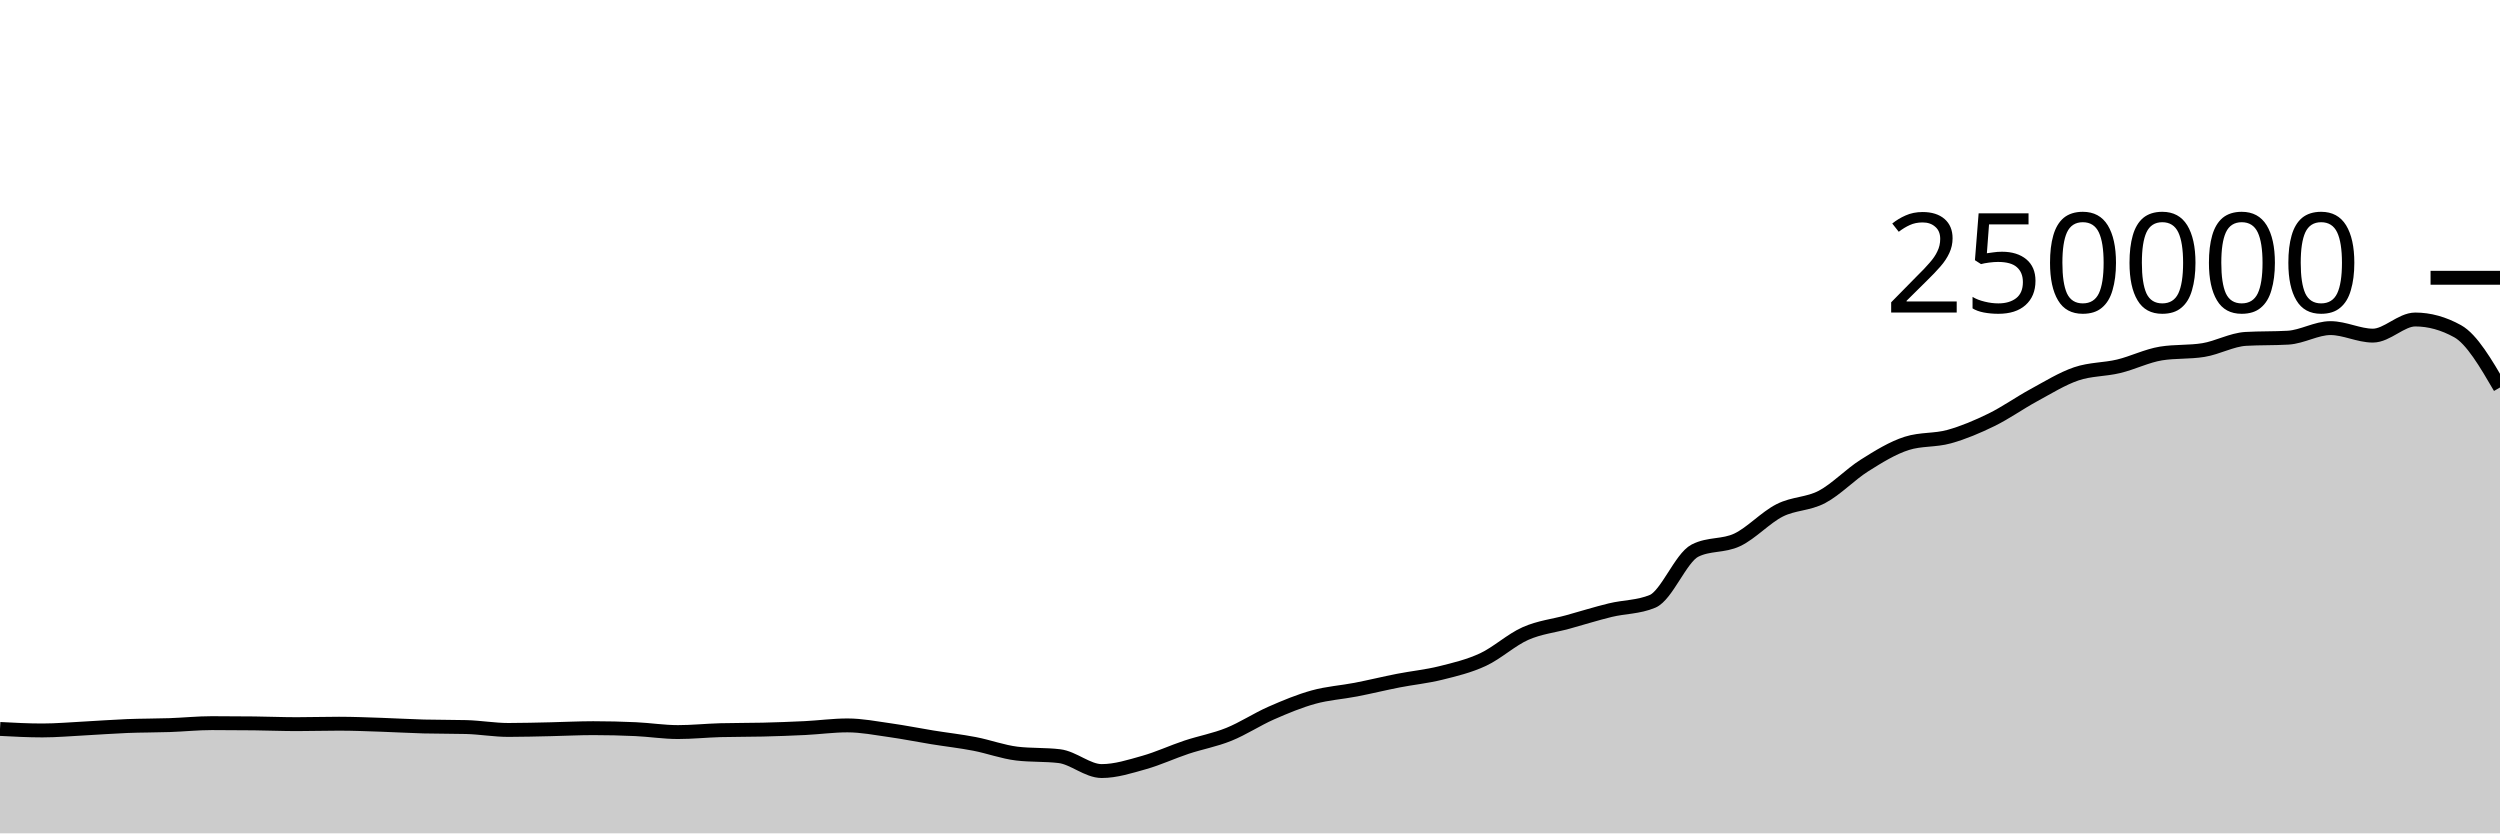
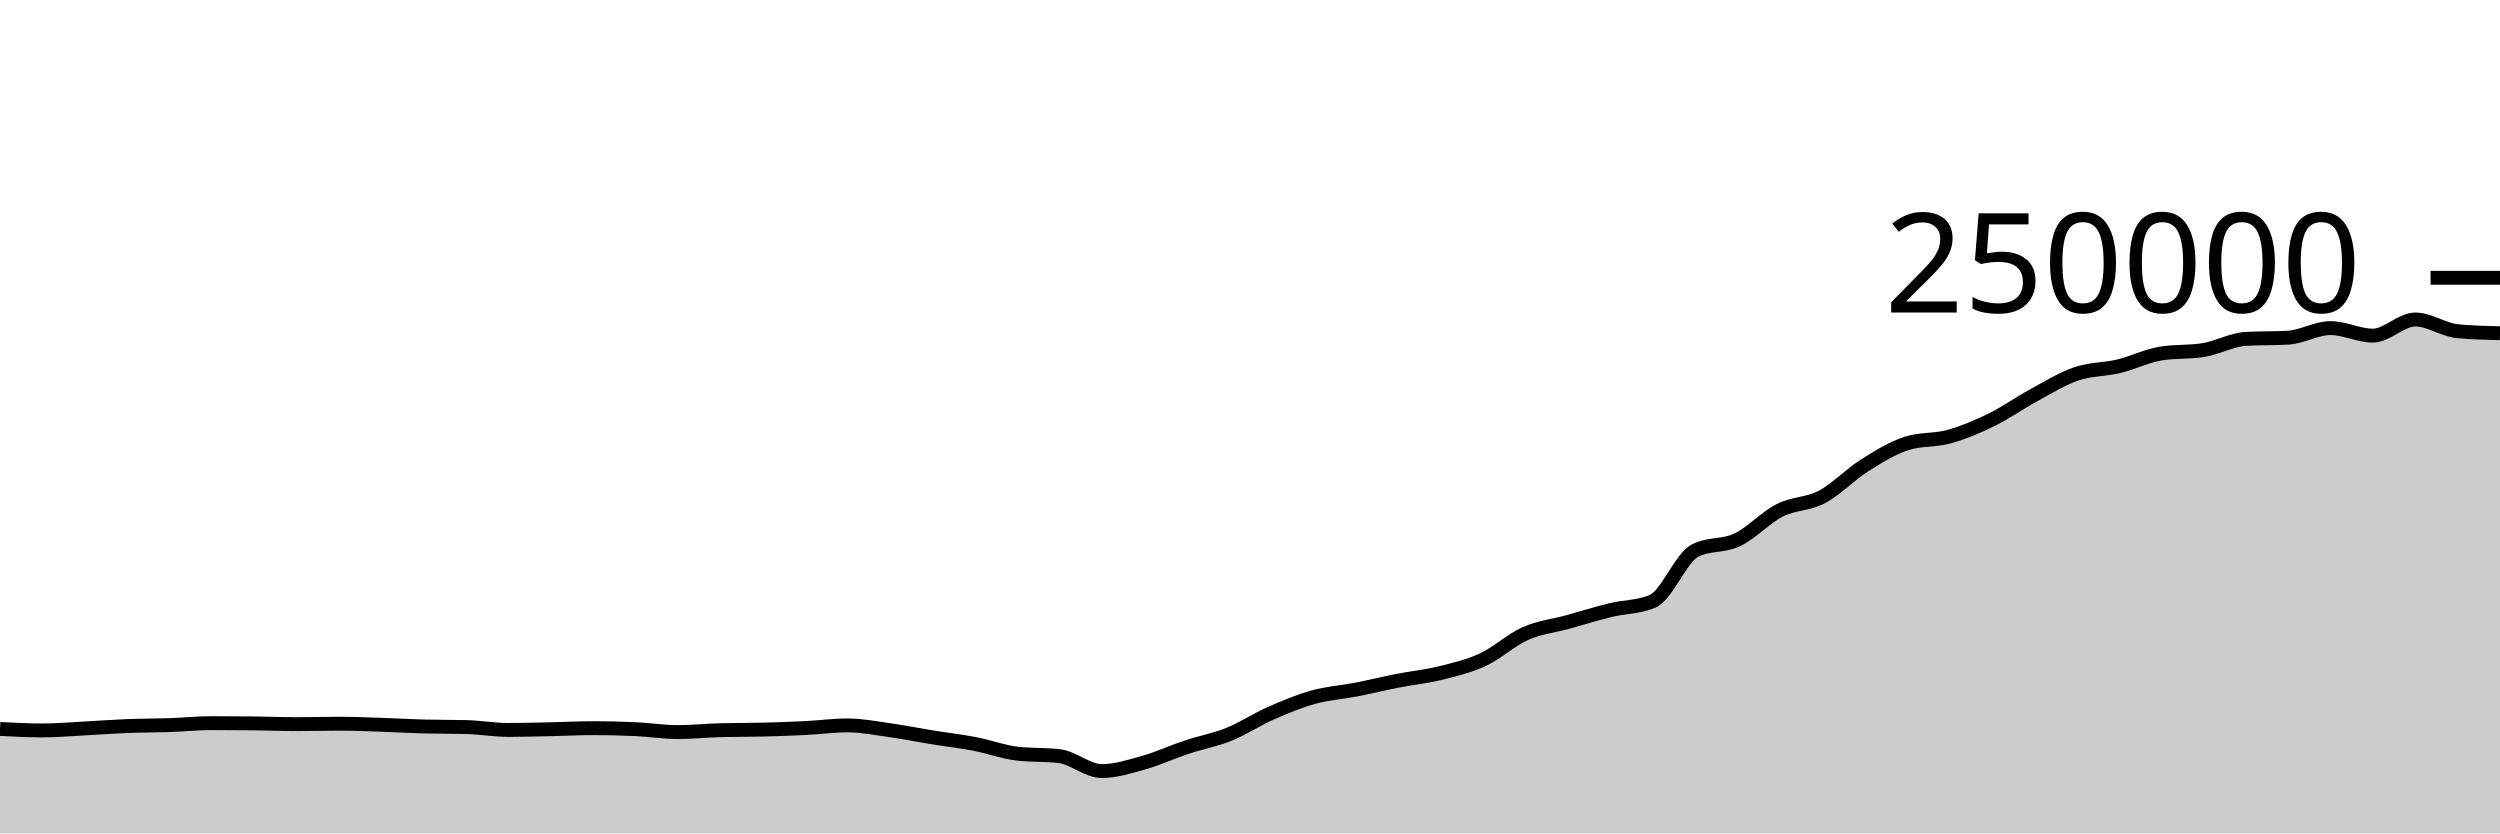
<svg xmlns="http://www.w3.org/2000/svg" viewBox="0 0 180 60">
  <g transform="translate(0,20)">
-     <path class="area" fill="rgba(0, 0, 0, 0.2)" d="M0,32.484C1.017,32.538,2.034,32.592,3.051,32.592C4.068,32.592,5.085,32.5,6.102,32.448C7.119,32.395,8.136,32.315,9.153,32.275C10.169,32.235,11.186,32.243,12.203,32.208C13.22,32.173,14.237,32.066,15.254,32.066C16.271,32.066,17.288,32.072,18.305,32.084C19.322,32.096,20.339,32.139,21.356,32.139C22.373,32.139,23.39,32.107,24.407,32.107C25.424,32.107,26.441,32.15,27.458,32.184C28.475,32.217,29.492,32.28,30.508,32.307C31.525,32.334,32.542,32.321,33.559,32.348C34.576,32.374,35.593,32.556,36.61,32.556C37.627,32.556,38.644,32.525,39.661,32.504C40.678,32.482,41.695,32.428,42.712,32.428C43.729,32.428,44.746,32.452,45.763,32.499C46.78,32.546,47.797,32.709,48.814,32.709C49.831,32.709,50.847,32.601,51.864,32.573C52.881,32.546,53.898,32.557,54.915,32.532C55.932,32.507,56.949,32.471,57.966,32.421C58.983,32.37,60,32.229,61.017,32.229C62.034,32.229,63.051,32.43,64.068,32.573C65.085,32.716,66.102,32.922,67.119,33.087C68.136,33.252,69.153,33.365,70.169,33.561C71.186,33.757,72.203,34.139,73.22,34.26C74.237,34.381,75.254,34.321,76.271,34.442C77.288,34.563,78.305,35.516,79.322,35.516C80.339,35.516,81.356,35.187,82.373,34.901C83.39,34.615,84.407,34.138,85.424,33.8C86.441,33.462,87.458,33.284,88.475,32.874C89.492,32.464,90.508,31.789,91.525,31.342C92.542,30.895,93.559,30.472,94.576,30.191C95.593,29.909,96.61,29.849,97.627,29.652C98.644,29.454,99.661,29.204,100.678,29.005C101.695,28.806,102.712,28.709,103.729,28.456C104.746,28.203,105.763,27.963,106.78,27.489C107.797,27.015,108.814,26.066,109.831,25.615C110.847,25.164,111.864,25.063,112.881,24.783C113.898,24.502,114.915,24.181,115.932,23.933C116.949,23.685,117.966,23.721,118.983,23.296C120,22.87,121.017,20.168,122.034,19.647C123.051,19.127,124.068,19.35,125.085,18.867C126.102,18.383,127.119,17.261,128.136,16.746C129.153,16.23,130.169,16.313,131.186,15.775C132.203,15.237,133.22,14.16,134.237,13.518C135.254,12.876,136.271,12.247,137.288,11.923C138.305,11.599,139.322,11.72,140.339,11.437C141.356,11.154,142.373,10.724,143.39,10.226C144.407,9.728,145.424,9.002,146.441,8.451C147.458,7.899,148.475,7.264,149.492,6.917C150.508,6.571,151.525,6.618,152.542,6.373C153.559,6.129,154.576,5.615,155.593,5.451C156.61,5.286,157.627,5.369,158.644,5.204C159.661,5.04,160.678,4.46,161.695,4.4C162.712,4.341,163.729,4.371,164.746,4.312C165.763,4.252,166.78,3.624,167.797,3.624C168.814,3.624,169.831,4.165,170.847,4.165C171.864,4.165,172.881,3.004,173.898,3.004C174.915,3.004,175.932,3.285,176.949,3.848C177.966,4.412,178.983,6.155,180,7.898L180,40C178.983,40,177.966,40,176.949,40C175.932,40,174.915,40,173.898,40C172.881,40,171.864,40,170.847,40C169.831,40,168.814,40,167.797,40C166.78,40,165.763,40,164.746,40C163.729,40,162.712,40,161.695,40C160.678,40,159.661,40,158.644,40C157.627,40,156.61,40,155.593,40C154.576,40,153.559,40,152.542,40C151.525,40,150.508,40,149.492,40C148.475,40,147.458,40,146.441,40C145.424,40,144.407,40,143.39,40C142.373,40,141.356,40,140.339,40C139.322,40,138.305,40,137.288,40C136.271,40,135.254,40,134.237,40C133.22,40,132.203,40,131.186,40C130.169,40,129.153,40,128.136,40C127.119,40,126.102,40,125.085,40C124.068,40,123.051,40,122.034,40C121.017,40,120,40,118.983,40C117.966,40,116.949,40,115.932,40C114.915,40,113.898,40,112.881,40C111.864,40,110.847,40,109.831,40C108.814,40,107.797,40,106.78,40C105.763,40,104.746,40,103.729,40C102.712,40,101.695,40,100.678,40C99.661,40,98.644,40,97.627,40C96.61,40,95.593,40,94.576,40C93.559,40,92.542,40,91.525,40C90.508,40,89.492,40,88.475,40C87.458,40,86.441,40,85.424,40C84.407,40,83.39,40,82.373,40C81.356,40,80.339,40,79.322,40C78.305,40,77.288,40,76.271,40C75.254,40,74.237,40,73.22,40C72.203,40,71.186,40,70.169,40C69.153,40,68.136,40,67.119,40C66.102,40,65.085,40,64.068,40C63.051,40,62.034,40,61.017,40C60,40,58.983,40,57.966,40C56.949,40,55.932,40,54.915,40C53.898,40,52.881,40,51.864,40C50.847,40,49.831,40,48.814,40C47.797,40,46.78,40,45.763,40C44.746,40,43.729,40,42.712,40C41.695,40,40.678,40,39.661,40C38.644,40,37.627,40,36.61,40C35.593,40,34.576,40,33.559,40C32.542,40,31.525,40,30.508,40C29.492,40,28.475,40,27.458,40C26.441,40,25.424,40,24.407,40C23.39,40,22.373,40,21.356,40C20.339,40,19.322,40,18.305,40C17.288,40,16.271,40,15.254,40C14.237,40,13.22,40,12.203,40C11.186,40,10.169,40,9.153,40C8.136,40,7.119,40,6.102,40C5.085,40,4.068,40,3.051,40C2.034,40,1.017,40,0,40Z" />
-     <path class="line" stroke="black" fill="none" d="M0,32.484C1.017,32.538,2.034,32.592,3.051,32.592C4.068,32.592,5.085,32.5,6.102,32.448C7.119,32.395,8.136,32.315,9.153,32.275C10.169,32.235,11.186,32.243,12.203,32.208C13.22,32.173,14.237,32.066,15.254,32.066C16.271,32.066,17.288,32.072,18.305,32.084C19.322,32.096,20.339,32.139,21.356,32.139C22.373,32.139,23.39,32.107,24.407,32.107C25.424,32.107,26.441,32.15,27.458,32.184C28.475,32.217,29.492,32.28,30.508,32.307C31.525,32.334,32.542,32.321,33.559,32.348C34.576,32.374,35.593,32.556,36.61,32.556C37.627,32.556,38.644,32.525,39.661,32.504C40.678,32.482,41.695,32.428,42.712,32.428C43.729,32.428,44.746,32.452,45.763,32.499C46.78,32.546,47.797,32.709,48.814,32.709C49.831,32.709,50.847,32.601,51.864,32.573C52.881,32.546,53.898,32.557,54.915,32.532C55.932,32.507,56.949,32.471,57.966,32.421C58.983,32.37,60,32.229,61.017,32.229C62.034,32.229,63.051,32.43,64.068,32.573C65.085,32.716,66.102,32.922,67.119,33.087C68.136,33.252,69.153,33.365,70.169,33.561C71.186,33.757,72.203,34.139,73.22,34.26C74.237,34.381,75.254,34.321,76.271,34.442C77.288,34.563,78.305,35.516,79.322,35.516C80.339,35.516,81.356,35.187,82.373,34.901C83.39,34.615,84.407,34.138,85.424,33.8C86.441,33.462,87.458,33.284,88.475,32.874C89.492,32.464,90.508,31.789,91.525,31.342C92.542,30.895,93.559,30.472,94.576,30.191C95.593,29.909,96.61,29.849,97.627,29.652C98.644,29.454,99.661,29.204,100.678,29.005C101.695,28.806,102.712,28.709,103.729,28.456C104.746,28.203,105.763,27.963,106.78,27.489C107.797,27.015,108.814,26.066,109.831,25.615C110.847,25.164,111.864,25.063,112.881,24.783C113.898,24.502,114.915,24.181,115.932,23.933C116.949,23.685,117.966,23.721,118.983,23.296C120,22.87,121.017,20.168,122.034,19.647C123.051,19.127,124.068,19.35,125.085,18.867C126.102,18.383,127.119,17.261,128.136,16.746C129.153,16.23,130.169,16.313,131.186,15.775C132.203,15.237,133.22,14.16,134.237,13.518C135.254,12.876,136.271,12.247,137.288,11.923C138.305,11.599,139.322,11.72,140.339,11.437C141.356,11.154,142.373,10.724,143.39,10.226C144.407,9.728,145.424,9.002,146.441,8.451C147.458,7.899,148.475,7.264,149.492,6.917C150.508,6.571,151.525,6.618,152.542,6.373C153.559,6.129,154.576,5.615,155.593,5.451C156.61,5.286,157.627,5.369,158.644,5.204C159.661,5.04,160.678,4.46,161.695,4.4C162.712,4.341,163.729,4.371,164.746,4.312C165.763,4.252,166.78,3.624,167.797,3.624C168.814,3.624,169.831,4.165,170.847,4.165C171.864,4.165,172.881,3.004,173.898,3.004C174.915,3.004,175.932,3.285,176.949,3.848C177.966,4.412,178.983,6.155,180,7.898" />
+     <path class="area" fill="rgba(0, 0, 0, 0.2)" d="M0,32.484C1.017,32.538,2.034,32.592,3.051,32.592C4.068,32.592,5.085,32.5,6.102,32.448C7.119,32.395,8.136,32.315,9.153,32.275C10.169,32.235,11.186,32.243,12.203,32.208C13.22,32.173,14.237,32.066,15.254,32.066C16.271,32.066,17.288,32.072,18.305,32.084C19.322,32.096,20.339,32.139,21.356,32.139C22.373,32.139,23.39,32.107,24.407,32.107C25.424,32.107,26.441,32.15,27.458,32.184C28.475,32.217,29.492,32.28,30.508,32.307C31.525,32.334,32.542,32.321,33.559,32.348C34.576,32.374,35.593,32.556,36.61,32.556C37.627,32.556,38.644,32.525,39.661,32.504C40.678,32.482,41.695,32.428,42.712,32.428C43.729,32.428,44.746,32.452,45.763,32.499C46.78,32.546,47.797,32.709,48.814,32.709C49.831,32.709,50.847,32.601,51.864,32.573C52.881,32.546,53.898,32.557,54.915,32.532C55.932,32.507,56.949,32.471,57.966,32.421C58.983,32.37,60,32.229,61.017,32.229C62.034,32.229,63.051,32.43,64.068,32.573C65.085,32.716,66.102,32.922,67.119,33.087C68.136,33.252,69.153,33.365,70.169,33.561C71.186,33.757,72.203,34.139,73.22,34.26C74.237,34.381,75.254,34.321,76.271,34.442C77.288,34.563,78.305,35.516,79.322,35.516C80.339,35.516,81.356,35.187,82.373,34.901C83.39,34.615,84.407,34.138,85.424,33.8C86.441,33.462,87.458,33.284,88.475,32.874C89.492,32.464,90.508,31.789,91.525,31.342C92.542,30.895,93.559,30.472,94.576,30.191C95.593,29.909,96.61,29.849,97.627,29.652C98.644,29.454,99.661,29.204,100.678,29.005C101.695,28.806,102.712,28.709,103.729,28.456C104.746,28.203,105.763,27.963,106.78,27.489C107.797,27.015,108.814,26.066,109.831,25.615C110.847,25.164,111.864,25.063,112.881,24.783C113.898,24.502,114.915,24.181,115.932,23.933C116.949,23.685,117.966,23.721,118.983,23.296C120,22.87,121.017,20.168,122.034,19.647C123.051,19.127,124.068,19.35,125.085,18.867C126.102,18.383,127.119,17.261,128.136,16.746C129.153,16.23,130.169,16.313,131.186,15.775C132.203,15.237,133.22,14.16,134.237,13.518C135.254,12.876,136.271,12.247,137.288,11.923C138.305,11.599,139.322,11.72,140.339,11.437C141.356,11.154,142.373,10.724,143.39,10.226C144.407,9.728,145.424,9.002,146.441,8.451C147.458,7.899,148.475,7.264,149.492,6.917C150.508,6.571,151.525,6.618,152.542,6.373C153.559,6.129,154.576,5.615,155.593,5.451C156.61,5.286,157.627,5.369,158.644,5.204C159.661,5.04,160.678,4.46,161.695,4.4C162.712,4.341,163.729,4.371,164.746,4.312C165.763,4.252,166.78,3.624,167.797,3.624C168.814,3.624,169.831,4.165,170.847,4.165C171.864,4.165,172.881,3.004,173.898,3.004C174.915,3.004,175.932,3.752,176.949,3.848C177.966,3.945,178.983,3.969,180,3.993L180,40C178.983,40,177.966,40,176.949,40C175.932,40,174.915,40,173.898,40C172.881,40,171.864,40,170.847,40C169.831,40,168.814,40,167.797,40C166.78,40,165.763,40,164.746,40C163.729,40,162.712,40,161.695,40C160.678,40,159.661,40,158.644,40C157.627,40,156.61,40,155.593,40C154.576,40,153.559,40,152.542,40C151.525,40,150.508,40,149.492,40C148.475,40,147.458,40,146.441,40C145.424,40,144.407,40,143.39,40C142.373,40,141.356,40,140.339,40C139.322,40,138.305,40,137.288,40C136.271,40,135.254,40,134.237,40C133.22,40,132.203,40,131.186,40C130.169,40,129.153,40,128.136,40C127.119,40,126.102,40,125.085,40C124.068,40,123.051,40,122.034,40C121.017,40,120,40,118.983,40C117.966,40,116.949,40,115.932,40C114.915,40,113.898,40,112.881,40C111.864,40,110.847,40,109.831,40C108.814,40,107.797,40,106.78,40C105.763,40,104.746,40,103.729,40C102.712,40,101.695,40,100.678,40C99.661,40,98.644,40,97.627,40C96.61,40,95.593,40,94.576,40C93.559,40,92.542,40,91.525,40C90.508,40,89.492,40,88.475,40C87.458,40,86.441,40,85.424,40C84.407,40,83.39,40,82.373,40C81.356,40,80.339,40,79.322,40C78.305,40,77.288,40,76.271,40C75.254,40,74.237,40,73.22,40C72.203,40,71.186,40,70.169,40C69.153,40,68.136,40,67.119,40C66.102,40,65.085,40,64.068,40C63.051,40,62.034,40,61.017,40C60,40,58.983,40,57.966,40C56.949,40,55.932,40,54.915,40C53.898,40,52.881,40,51.864,40C50.847,40,49.831,40,48.814,40C47.797,40,46.78,40,45.763,40C44.746,40,43.729,40,42.712,40C41.695,40,40.678,40,39.661,40C38.644,40,37.627,40,36.61,40C35.593,40,34.576,40,33.559,40C32.542,40,31.525,40,30.508,40C29.492,40,28.475,40,27.458,40C26.441,40,25.424,40,24.407,40C23.39,40,22.373,40,21.356,40C20.339,40,19.322,40,18.305,40C17.288,40,16.271,40,15.254,40C14.237,40,13.22,40,12.203,40C11.186,40,10.169,40,9.153,40C8.136,40,7.119,40,6.102,40C5.085,40,4.068,40,3.051,40C2.034,40,1.017,40,0,40Z" />
+     <path class="line" stroke="black" fill="none" d="M0,32.484C1.017,32.538,2.034,32.592,3.051,32.592C4.068,32.592,5.085,32.5,6.102,32.448C7.119,32.395,8.136,32.315,9.153,32.275C10.169,32.235,11.186,32.243,12.203,32.208C13.22,32.173,14.237,32.066,15.254,32.066C16.271,32.066,17.288,32.072,18.305,32.084C19.322,32.096,20.339,32.139,21.356,32.139C22.373,32.139,23.39,32.107,24.407,32.107C25.424,32.107,26.441,32.15,27.458,32.184C28.475,32.217,29.492,32.28,30.508,32.307C31.525,32.334,32.542,32.321,33.559,32.348C34.576,32.374,35.593,32.556,36.61,32.556C37.627,32.556,38.644,32.525,39.661,32.504C40.678,32.482,41.695,32.428,42.712,32.428C43.729,32.428,44.746,32.452,45.763,32.499C46.78,32.546,47.797,32.709,48.814,32.709C49.831,32.709,50.847,32.601,51.864,32.573C52.881,32.546,53.898,32.557,54.915,32.532C55.932,32.507,56.949,32.471,57.966,32.421C58.983,32.37,60,32.229,61.017,32.229C62.034,32.229,63.051,32.43,64.068,32.573C65.085,32.716,66.102,32.922,67.119,33.087C68.136,33.252,69.153,33.365,70.169,33.561C71.186,33.757,72.203,34.139,73.22,34.26C74.237,34.381,75.254,34.321,76.271,34.442C77.288,34.563,78.305,35.516,79.322,35.516C80.339,35.516,81.356,35.187,82.373,34.901C83.39,34.615,84.407,34.138,85.424,33.8C86.441,33.462,87.458,33.284,88.475,32.874C89.492,32.464,90.508,31.789,91.525,31.342C92.542,30.895,93.559,30.472,94.576,30.191C95.593,29.909,96.61,29.849,97.627,29.652C98.644,29.454,99.661,29.204,100.678,29.005C101.695,28.806,102.712,28.709,103.729,28.456C104.746,28.203,105.763,27.963,106.78,27.489C107.797,27.015,108.814,26.066,109.831,25.615C110.847,25.164,111.864,25.063,112.881,24.783C113.898,24.502,114.915,24.181,115.932,23.933C116.949,23.685,117.966,23.721,118.983,23.296C120,22.87,121.017,20.168,122.034,19.647C123.051,19.127,124.068,19.35,125.085,18.867C126.102,18.383,127.119,17.261,128.136,16.746C129.153,16.23,130.169,16.313,131.186,15.775C132.203,15.237,133.22,14.16,134.237,13.518C135.254,12.876,136.271,12.247,137.288,11.923C138.305,11.599,139.322,11.72,140.339,11.437C141.356,11.154,142.373,10.724,143.39,10.226C144.407,9.728,145.424,9.002,146.441,8.451C147.458,7.899,148.475,7.264,149.492,6.917C150.508,6.571,151.525,6.618,152.542,6.373C153.559,6.129,154.576,5.615,155.593,5.451C156.61,5.286,157.627,5.369,158.644,5.204C159.661,5.04,160.678,4.46,161.695,4.4C162.712,4.341,163.729,4.371,164.746,4.312C165.763,4.252,166.78,3.624,167.797,3.624C168.814,3.624,169.831,4.165,170.847,4.165C171.864,4.165,172.881,3.004,173.898,3.004C174.915,3.004,175.932,3.752,176.949,3.848C177.966,3.945,178.983,3.969,180,3.993" />
    <path class="axis-ceiling" stroke-width="1" stroke="black" fill="none" d="M175,0L180,0" />
    <text class="axis-ceiling-label" font-family="sans-serif" text-anchor="end" font-size="10px" x="170" y="2.5">250000</text>
  </g>
</svg>
